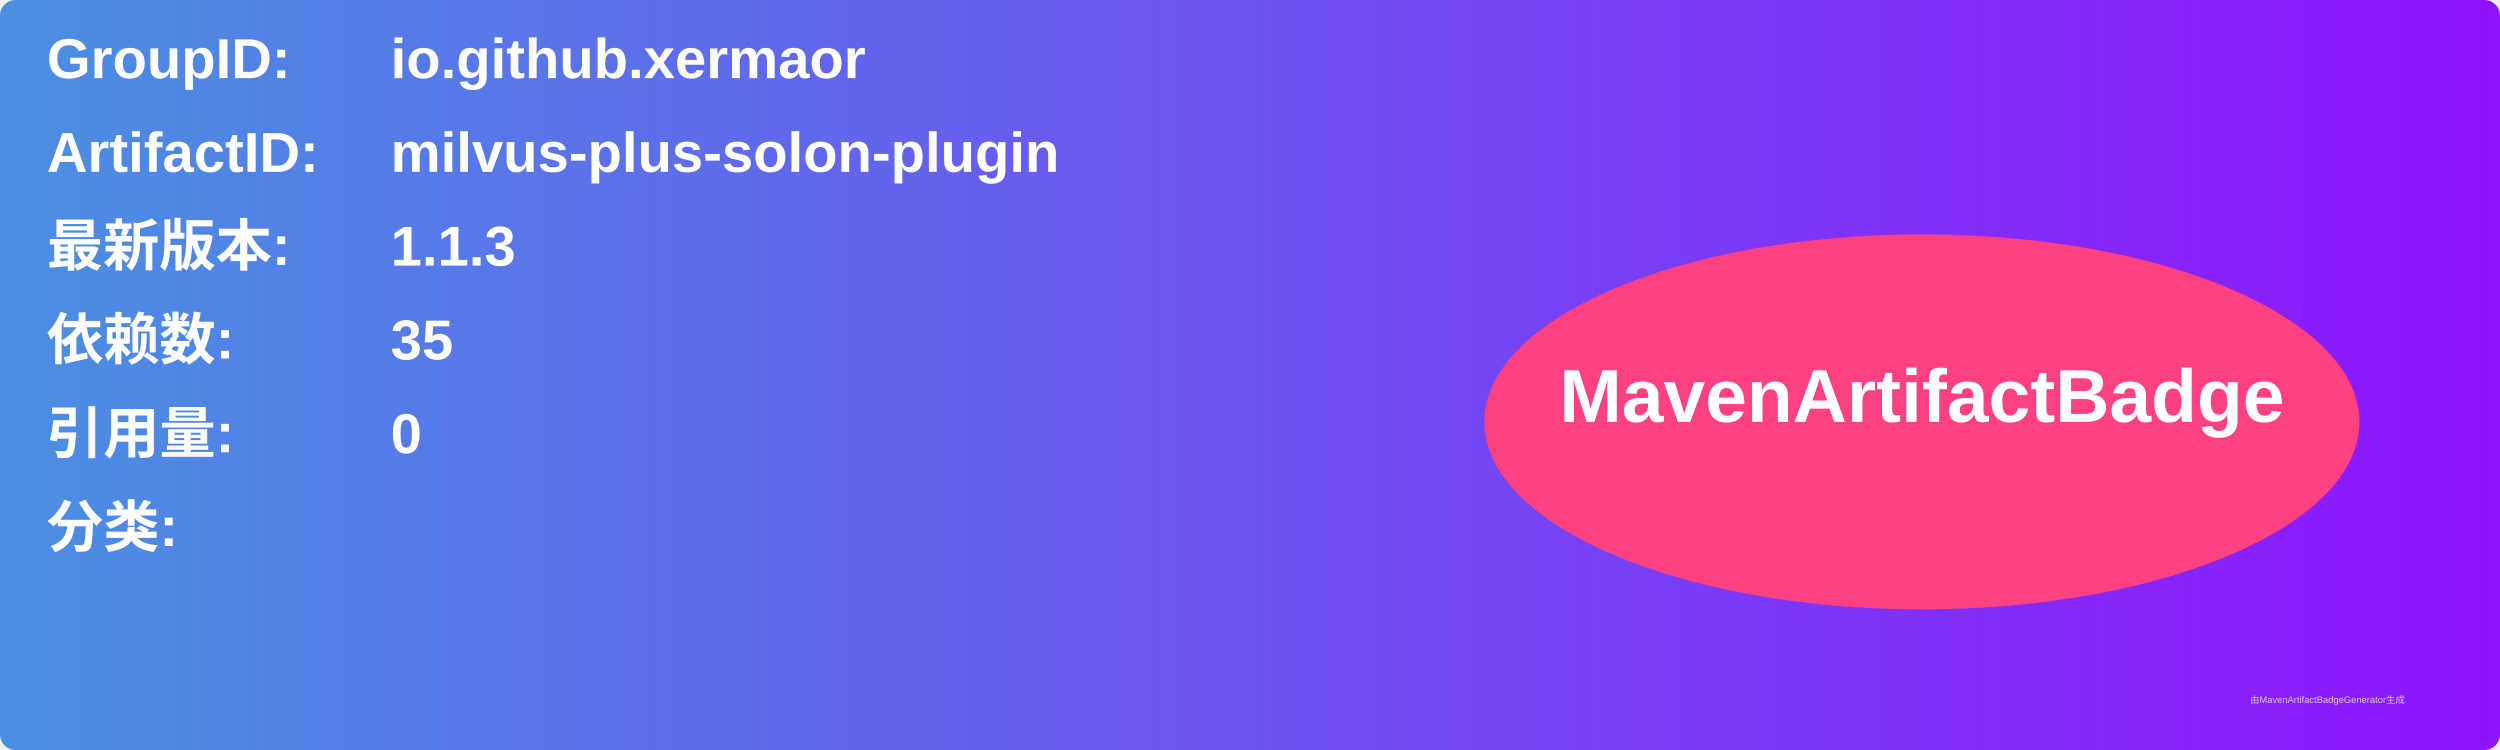
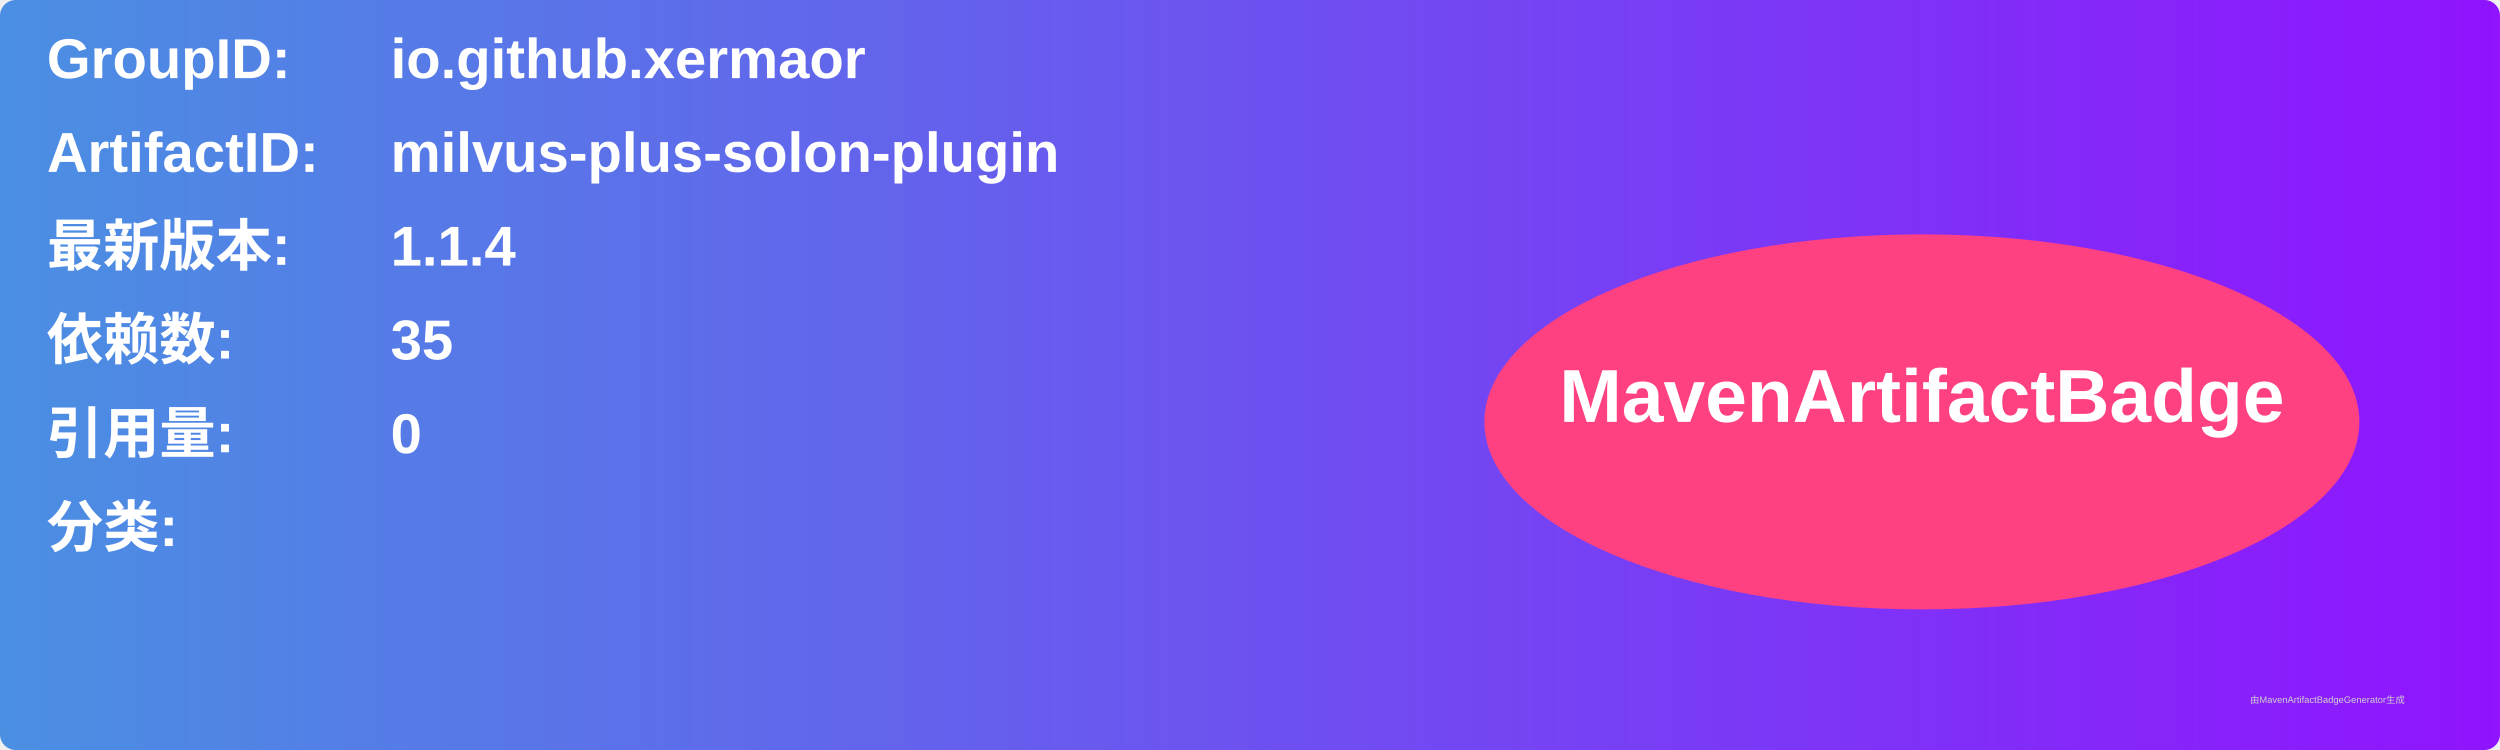
<svg xmlns="http://www.w3.org/2000/svg" width="800" height="240" viewBox="0 0 800 240">
  <linearGradient id="grad" x1="0%" y1="0%" x2="100%" y2="0%">
    <stop offset="0%" stop-color="#4a90e2" />
    <stop offset="100%" stop-color="#9013fe" />
  </linearGradient>
  <rect width="100%" height="100%" rx="5" ry="5" fill="url(#grad)" />
  <g transform="translate(15, 15)">
    <text x="0" y="10" font-family="Arial" font-size="18" fill="white" font-weight="bold" width="260">GroupID:</text>
    <text x="110" y="10" font-family="Arial" font-size="18" fill="white" font-weight="bold" width="460">io.github.xermaor</text>
    <text x="0" y="40" font-family="Arial" font-size="18" fill="white" font-weight="bold" width="260">ArtifactID:</text>
    <text x="110" y="40" font-family="Arial" font-size="18" fill="white" font-weight="bold" width="460">milvus-plus-solon-plugin</text>
    <text x="0" y="70" font-family="Arial" font-size="18" fill="white" font-weight="bold">最新版本:</text>
    <text x="110" y="70" font-family="Arial" font-size="18" fill="white" font-weight="bold">
-       <tspan font-weight="bold">1.1.3</tspan>
+       <tspan font-weight="bold">1.1.4</tspan>
    </text>
    <text x="0" y="100" font-family="Arial" font-size="18" fill="white" font-weight="bold">依赖数: </text>
    <text x="110" y="100" font-family="Arial" font-size="18" fill="white">
      <tspan font-weight="bold">35</tspan>
    </text>
    <text x="0" y="130" font-family="Arial" font-size="18" fill="white" font-weight="bold">引用量: </text>
    <text x="110" y="130" font-family="Arial" font-size="18" fill="white">
      <tspan font-weight="bold">0</tspan>
    </text>
    <text x="0" y="160" font-family="Arial" font-size="18" fill="white" font-weight="bold">分类:</text>
    <text x="10" y="190" font-family="Arial" font-size="10" fill="white">
      <tspan font-weight="bold" />
    </text>
    <ellipse cx="600" cy="120" rx="140" ry="60" fill="#ff4081" />
    <text x="600" y="120" text-anchor="middle" font-family="Arial" font-size="24" fill="white" font-weight="bold">MavenArtifactBadge</text>
  </g>
  <text x="720" y="225" font-family="Arial" font-size="3" fill="#d0d0d0">由MavenArtifactBadgeGenerator生成</text>
</svg>
